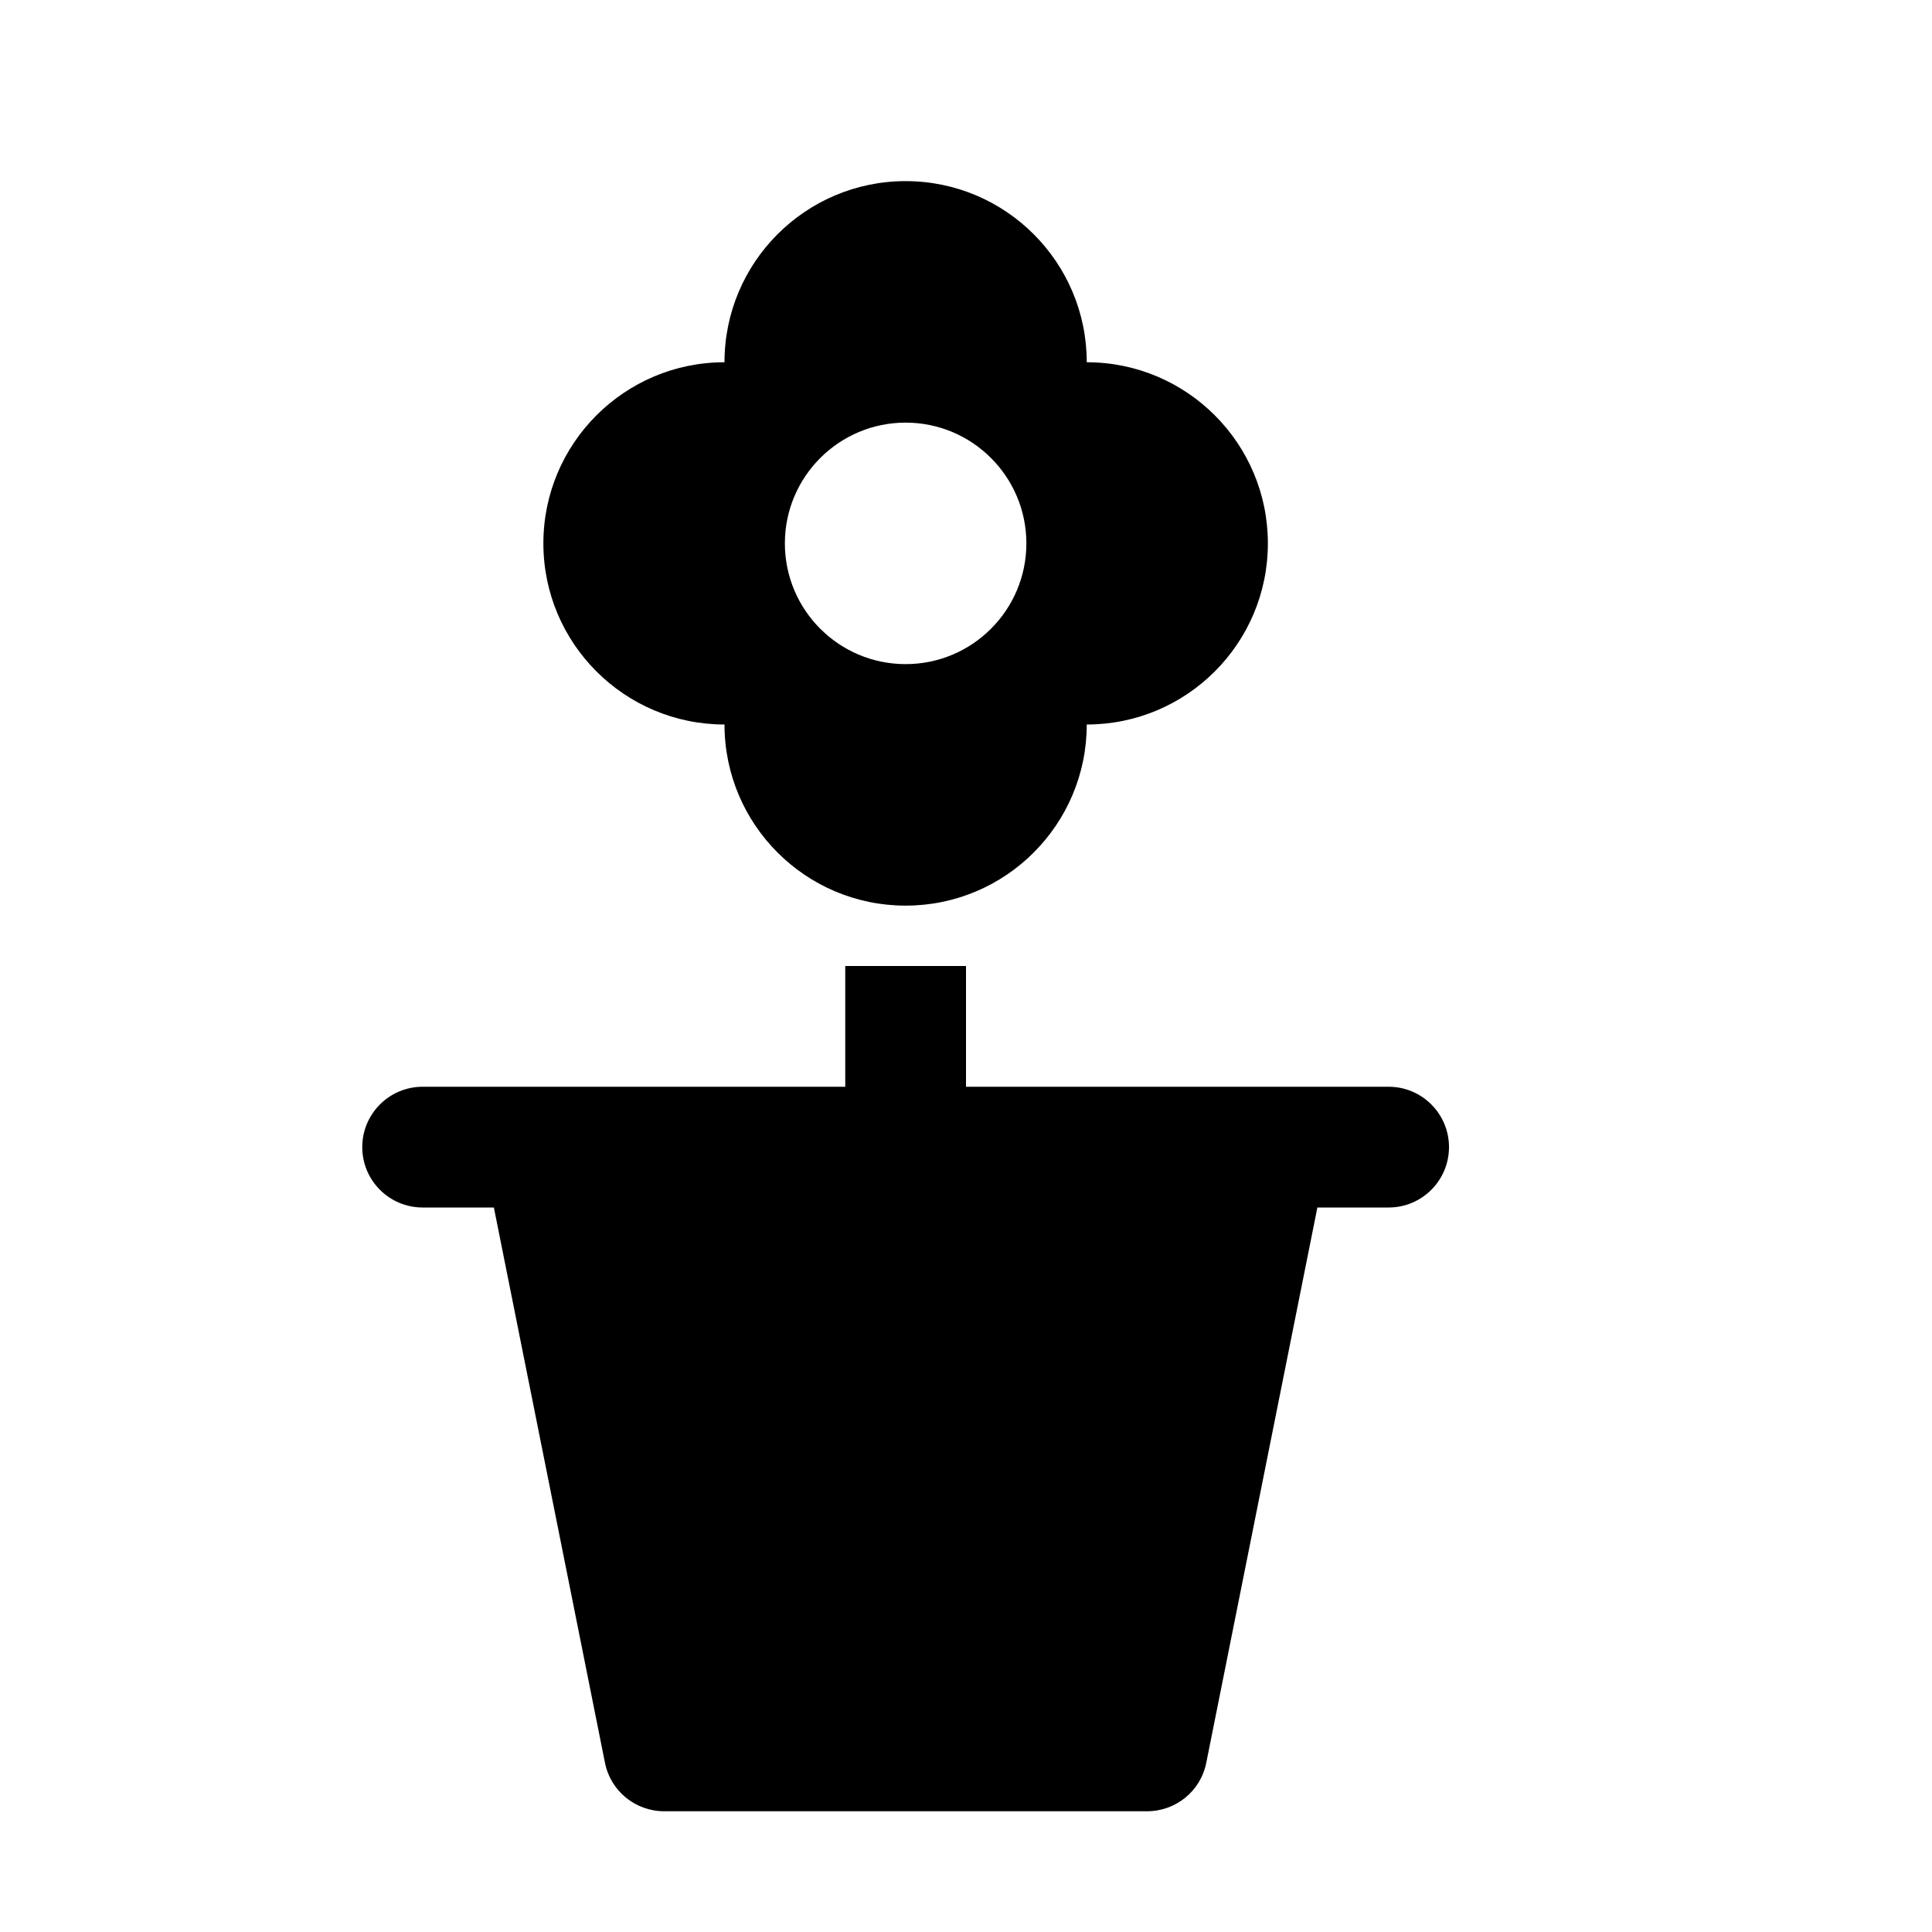
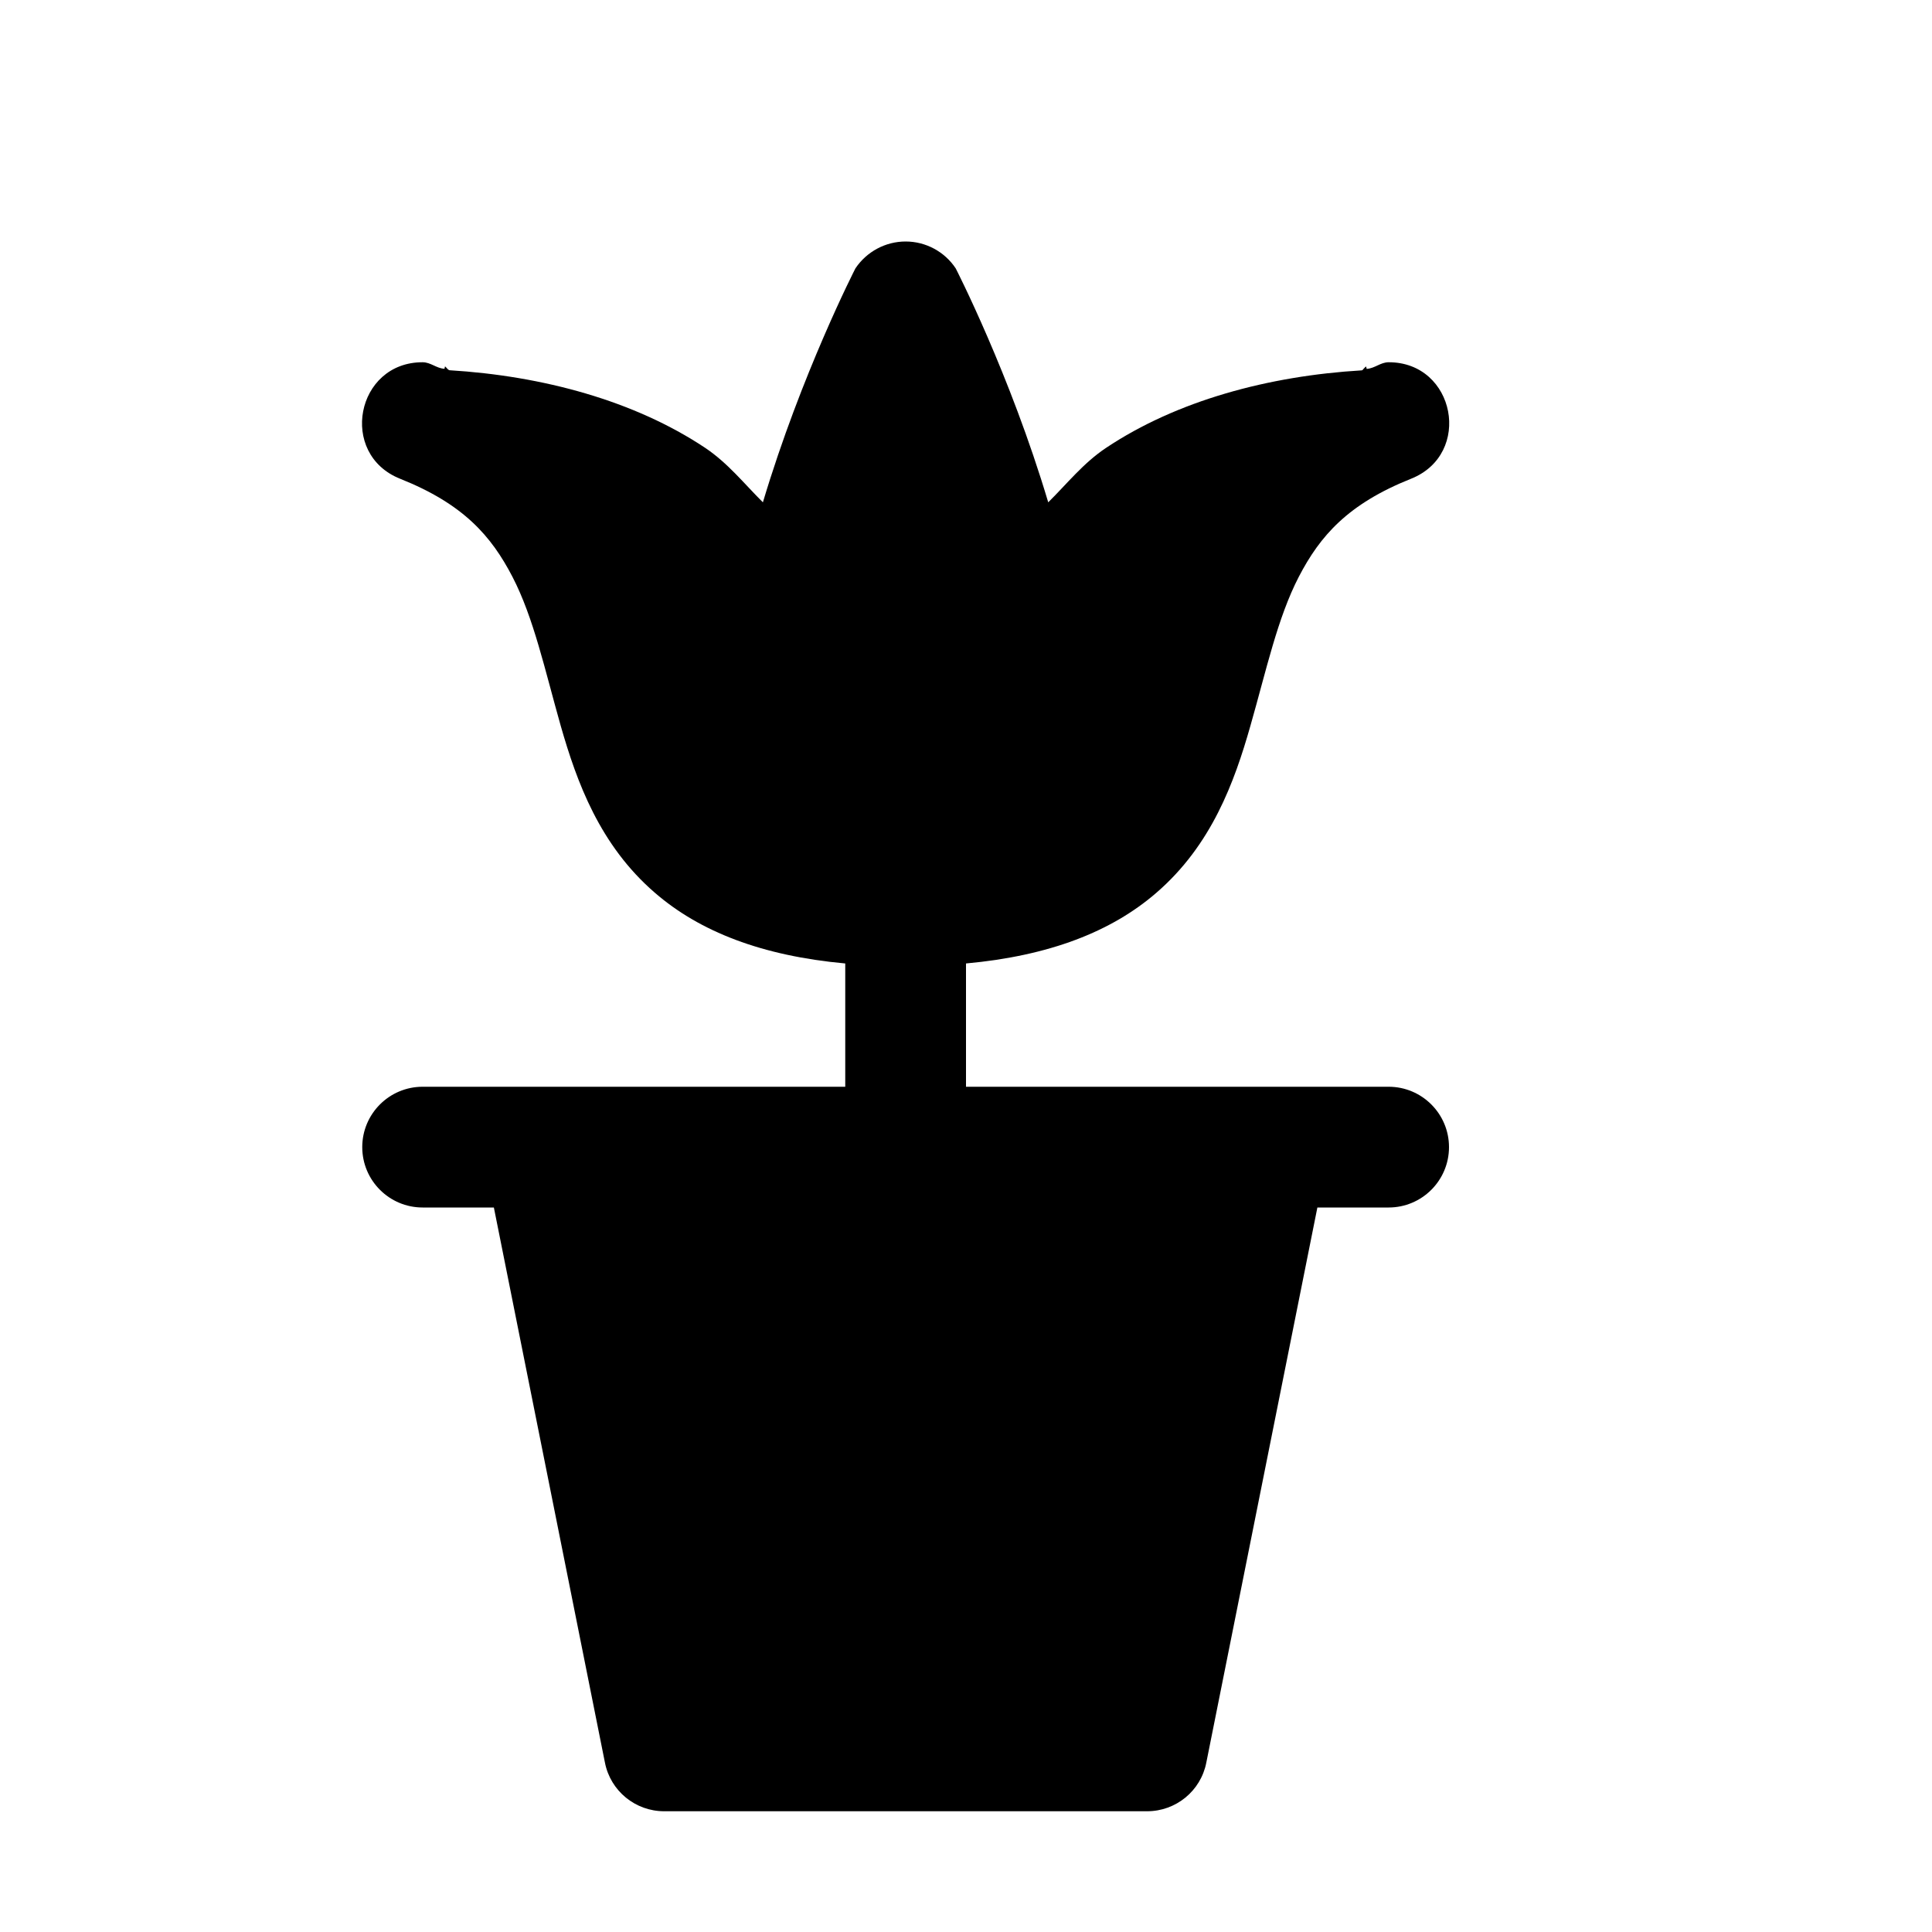
<svg xmlns="http://www.w3.org/2000/svg" width="16" height="16">
-   <path d="M 7.5,1.5 C 6.672,1.5 6.0,2.172 6.0,3.0 C 5.172,3.0 4.5,3.672 4.5,4.5 C 4.5,5.328 5.172,6.0 6.0,6.0 C 6.0,6.828 6.672,7.5 7.5,7.5 C 8.328,7.5 9.0,6.828 9.0,6.0 C 9.828,6.0 10.5,5.328 10.5,4.5 C 10.5,3.672 9.828,3.0 9.0,3.0 C 9.0,2.172 8.328,1.5 7.5,1.5 M 7.5,3.5 C 8.052,3.5 8.5,3.948 8.5,4.5 C 8.5,5.052 8.052,5.5 7.5,5.5 C 6.948,5.5 6.5,5.052 6.5,4.5 C 6.5,3.948 6.948,3.5 7.5,3.5 M 7.0,8.0 L 7.0,9.0 L 3.5,9.0 C 3.224,9.0 3.0,9.224 3.0,9.5 C 3.0,9.776 3.224,10.0 3.5,10.0 L 4.09,10.0 L 5.01,14.598 C 5.056,14.832 5.262,15 5.5,15.0 L 9.5,15.0 C 9.738,15 9.944,14.832 9.99,14.598 L 10.91,10.0 L 11.5,10.0 C 11.776,10.0 12.0,9.776 12.0,9.5 C 12.0,9.224 11.776,9.0 11.5,9.0 L 8.0,9.0 L 8.0,8.0 L 7.0,8.0" fill="#000" />
+   <path d="M 7.5,2.0 C 7.333,2.0 7.177,2.084 7.084,2.223 C 7.084,2.223 6.636,3.096 6.318,4.16 C 6.162,4.005 6.028,3.835 5.84,3.709 C 5.253,3.318 4.494,3.113 3.721,3.066 C 3.72,3.066 3.716,3.063 3.715,3.062 L 3.713,3.062 C 3.706,3.056 3.699,3.047 3.693,3.041 L 3.691,3.039 L 3.689,3.037 C 3.688,3.036 3.686,3.035 3.685,3.035 L 3.681,3.054 C 3.615,3.051 3.567,3.0 3.5,3.0 C 2.948,2.999 2.801,3.761 3.314,3.965 C 3.838,4.174 4.068,4.438 4.244,4.777 C 4.42,5.117 4.512,5.547 4.644,6.012 C 4.777,6.476 4.966,6.999 5.424,7.394 C 5.796,7.716 6.311,7.916 7.0,7.979 L 7.0,9.0 L 3.5,9.0 C 3.224,9.0 3.0,9.224 3.0,9.5 C 3.0,9.776 3.224,10.0 3.5,10.0 L 4.09,10.0 L 5.01,14.598 C 5.056,14.832 5.262,15 5.5,15.0 L 9.5,15.0 C 9.738,15 9.944,14.832 9.99,14.598 L 10.91,10.0 L 11.5,10.0 C 11.776,10.0 12.0,9.776 12.0,9.5 C 12.0,9.224 11.776,9.0 11.5,9.0 L 8.0,9.0 L 8.0,7.979 C 8.689,7.916 9.204,7.716 9.576,7.394 C 10.034,6.999 10.223,6.476 10.355,6.012 C 10.488,5.547 10.58,5.117 10.756,4.777 C 10.932,4.438 11.162,4.174 11.685,3.965 C 12.199,3.761 12.052,2.999 11.5,3.0 C 11.433,3.0 11.385,3.051 11.318,3.055 L 11.314,3.035 C 11.313,3.036 11.309,3.038 11.308,3.039 L 11.306,3.041 L 11.304,3.043 C 11.298,3.048 11.292,3.055 11.287,3.061 L 11.285,3.063 L 11.283,3.065 C 11.282,3.065 11.28,3.067 11.279,3.067 C 10.505,3.113 9.746,3.318 9.16,3.709 C 8.971,3.835 8.837,4.006 8.681,4.16 C 8.364,3.097 7.915,2.223 7.915,2.223 C 7.823,2.084 7.667,2.0 7.5,2.0" fill="#000" />
</svg>
